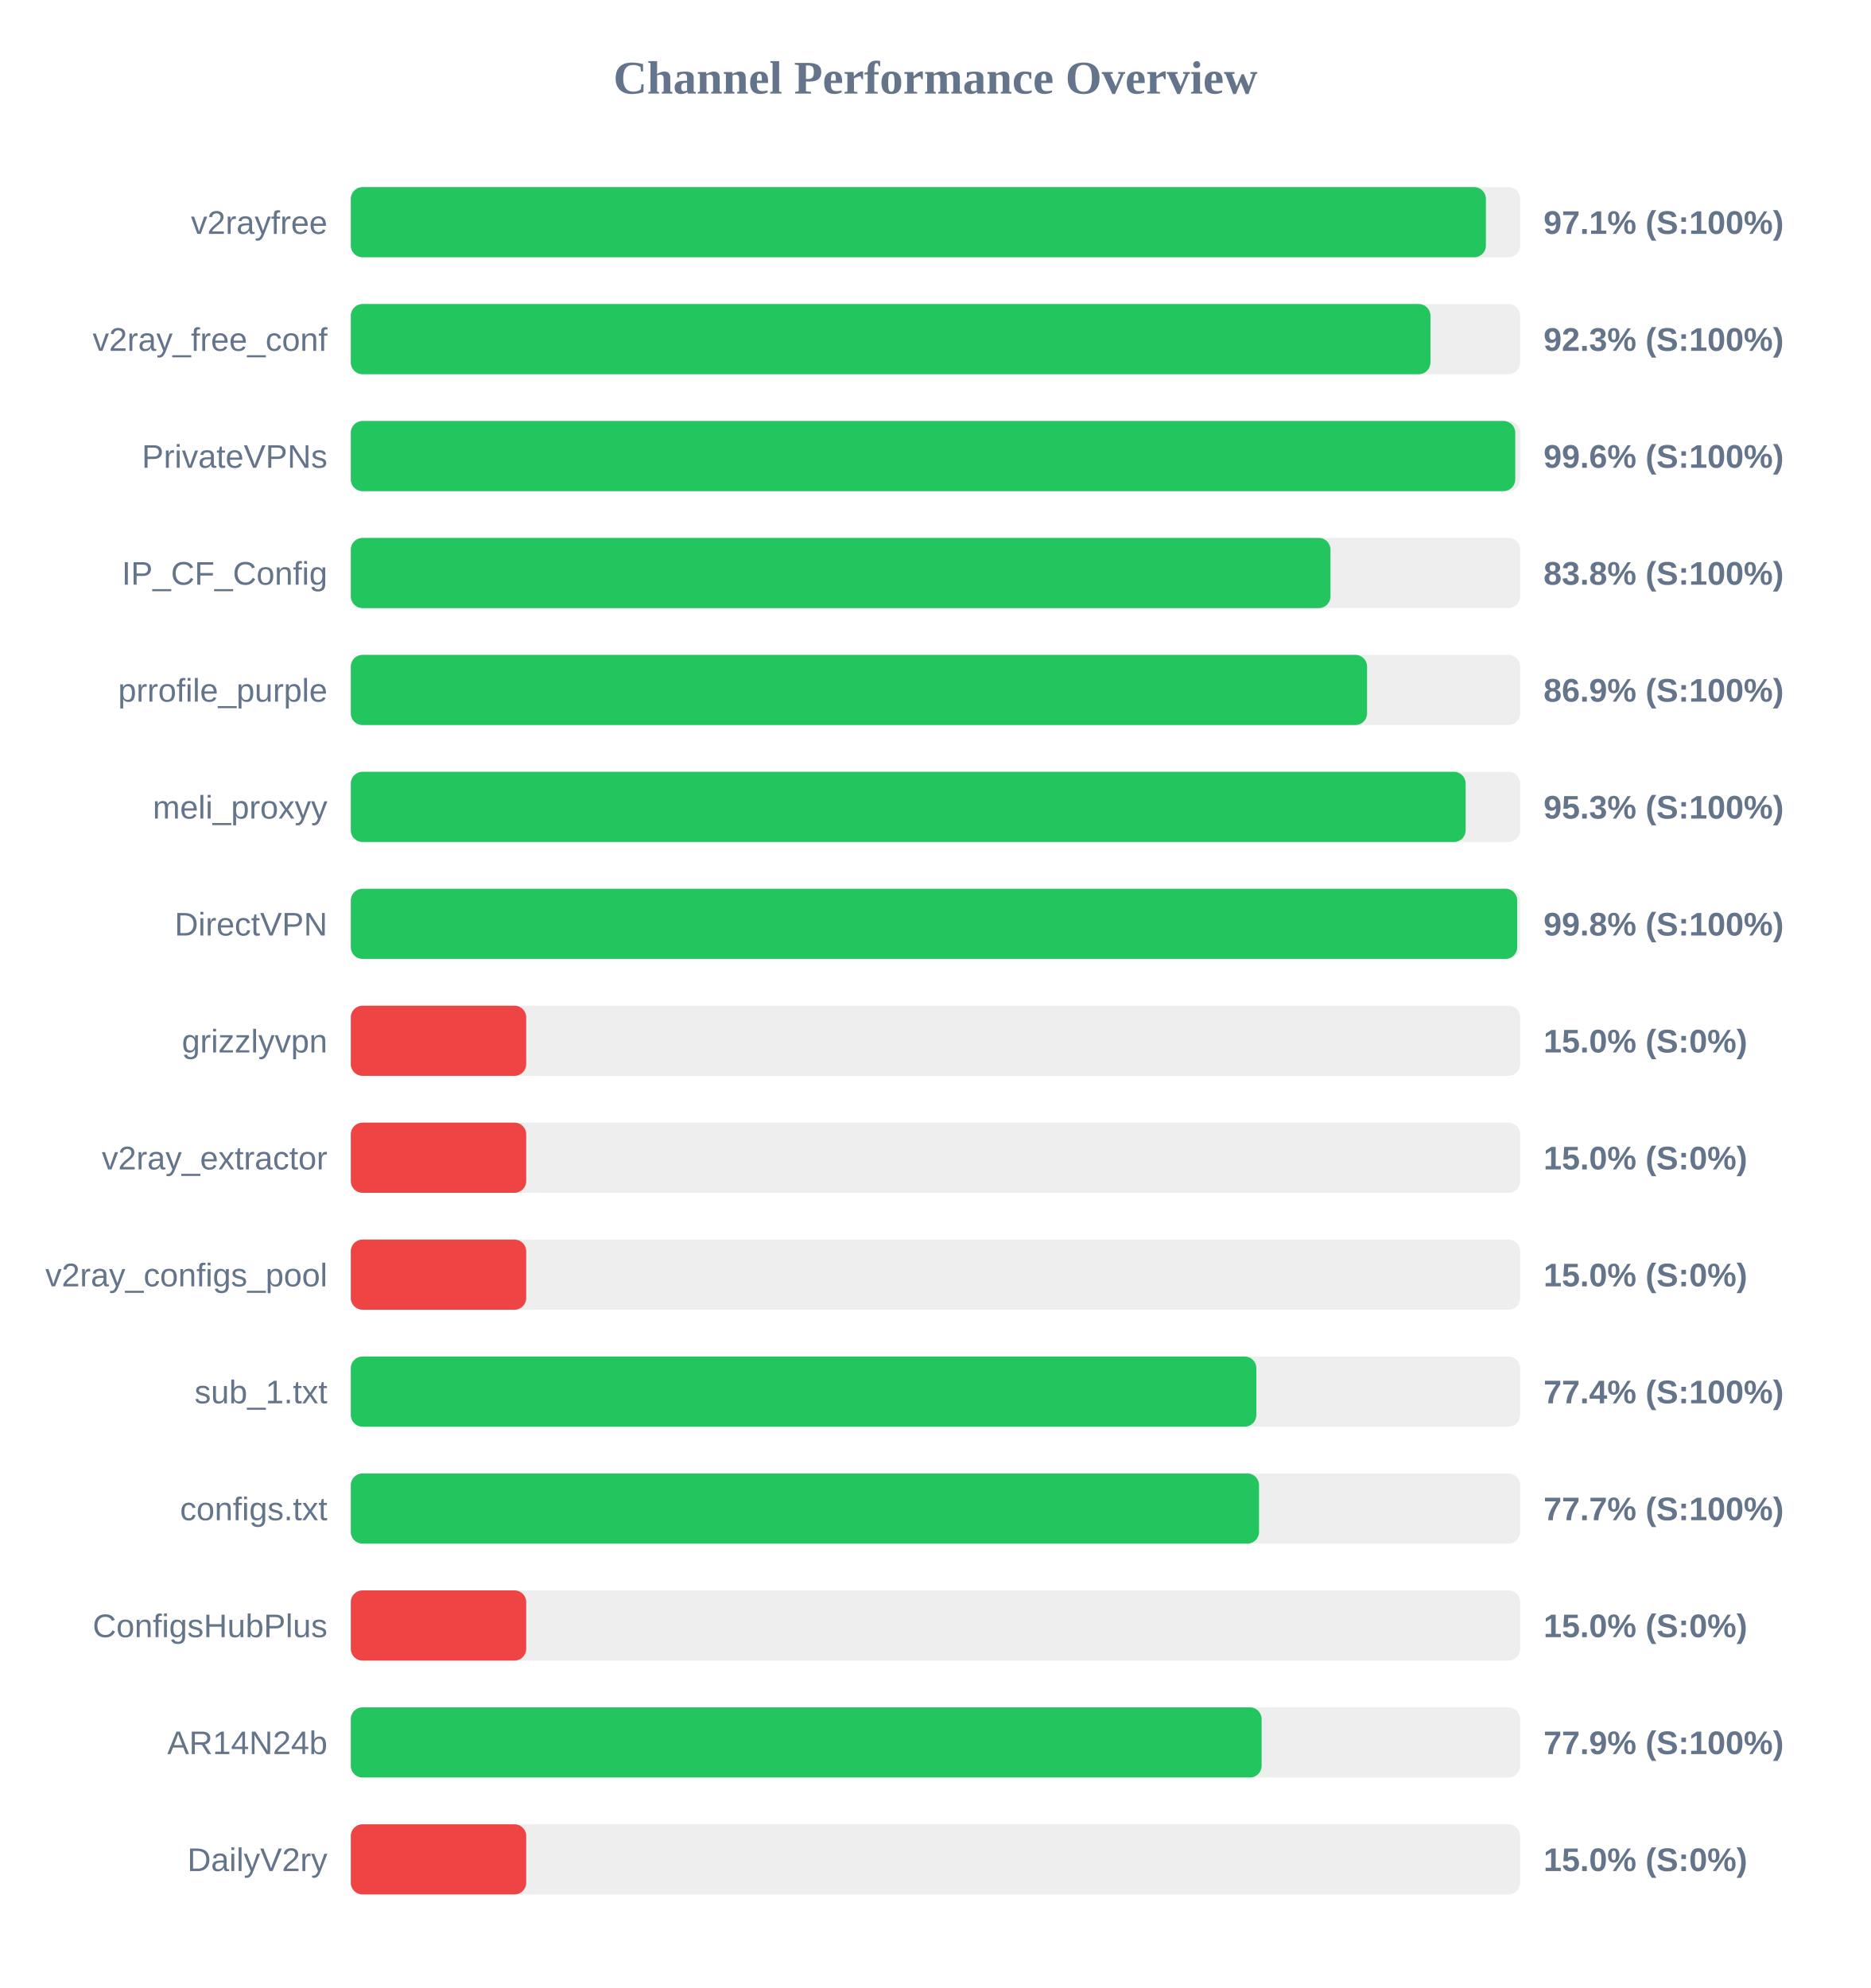
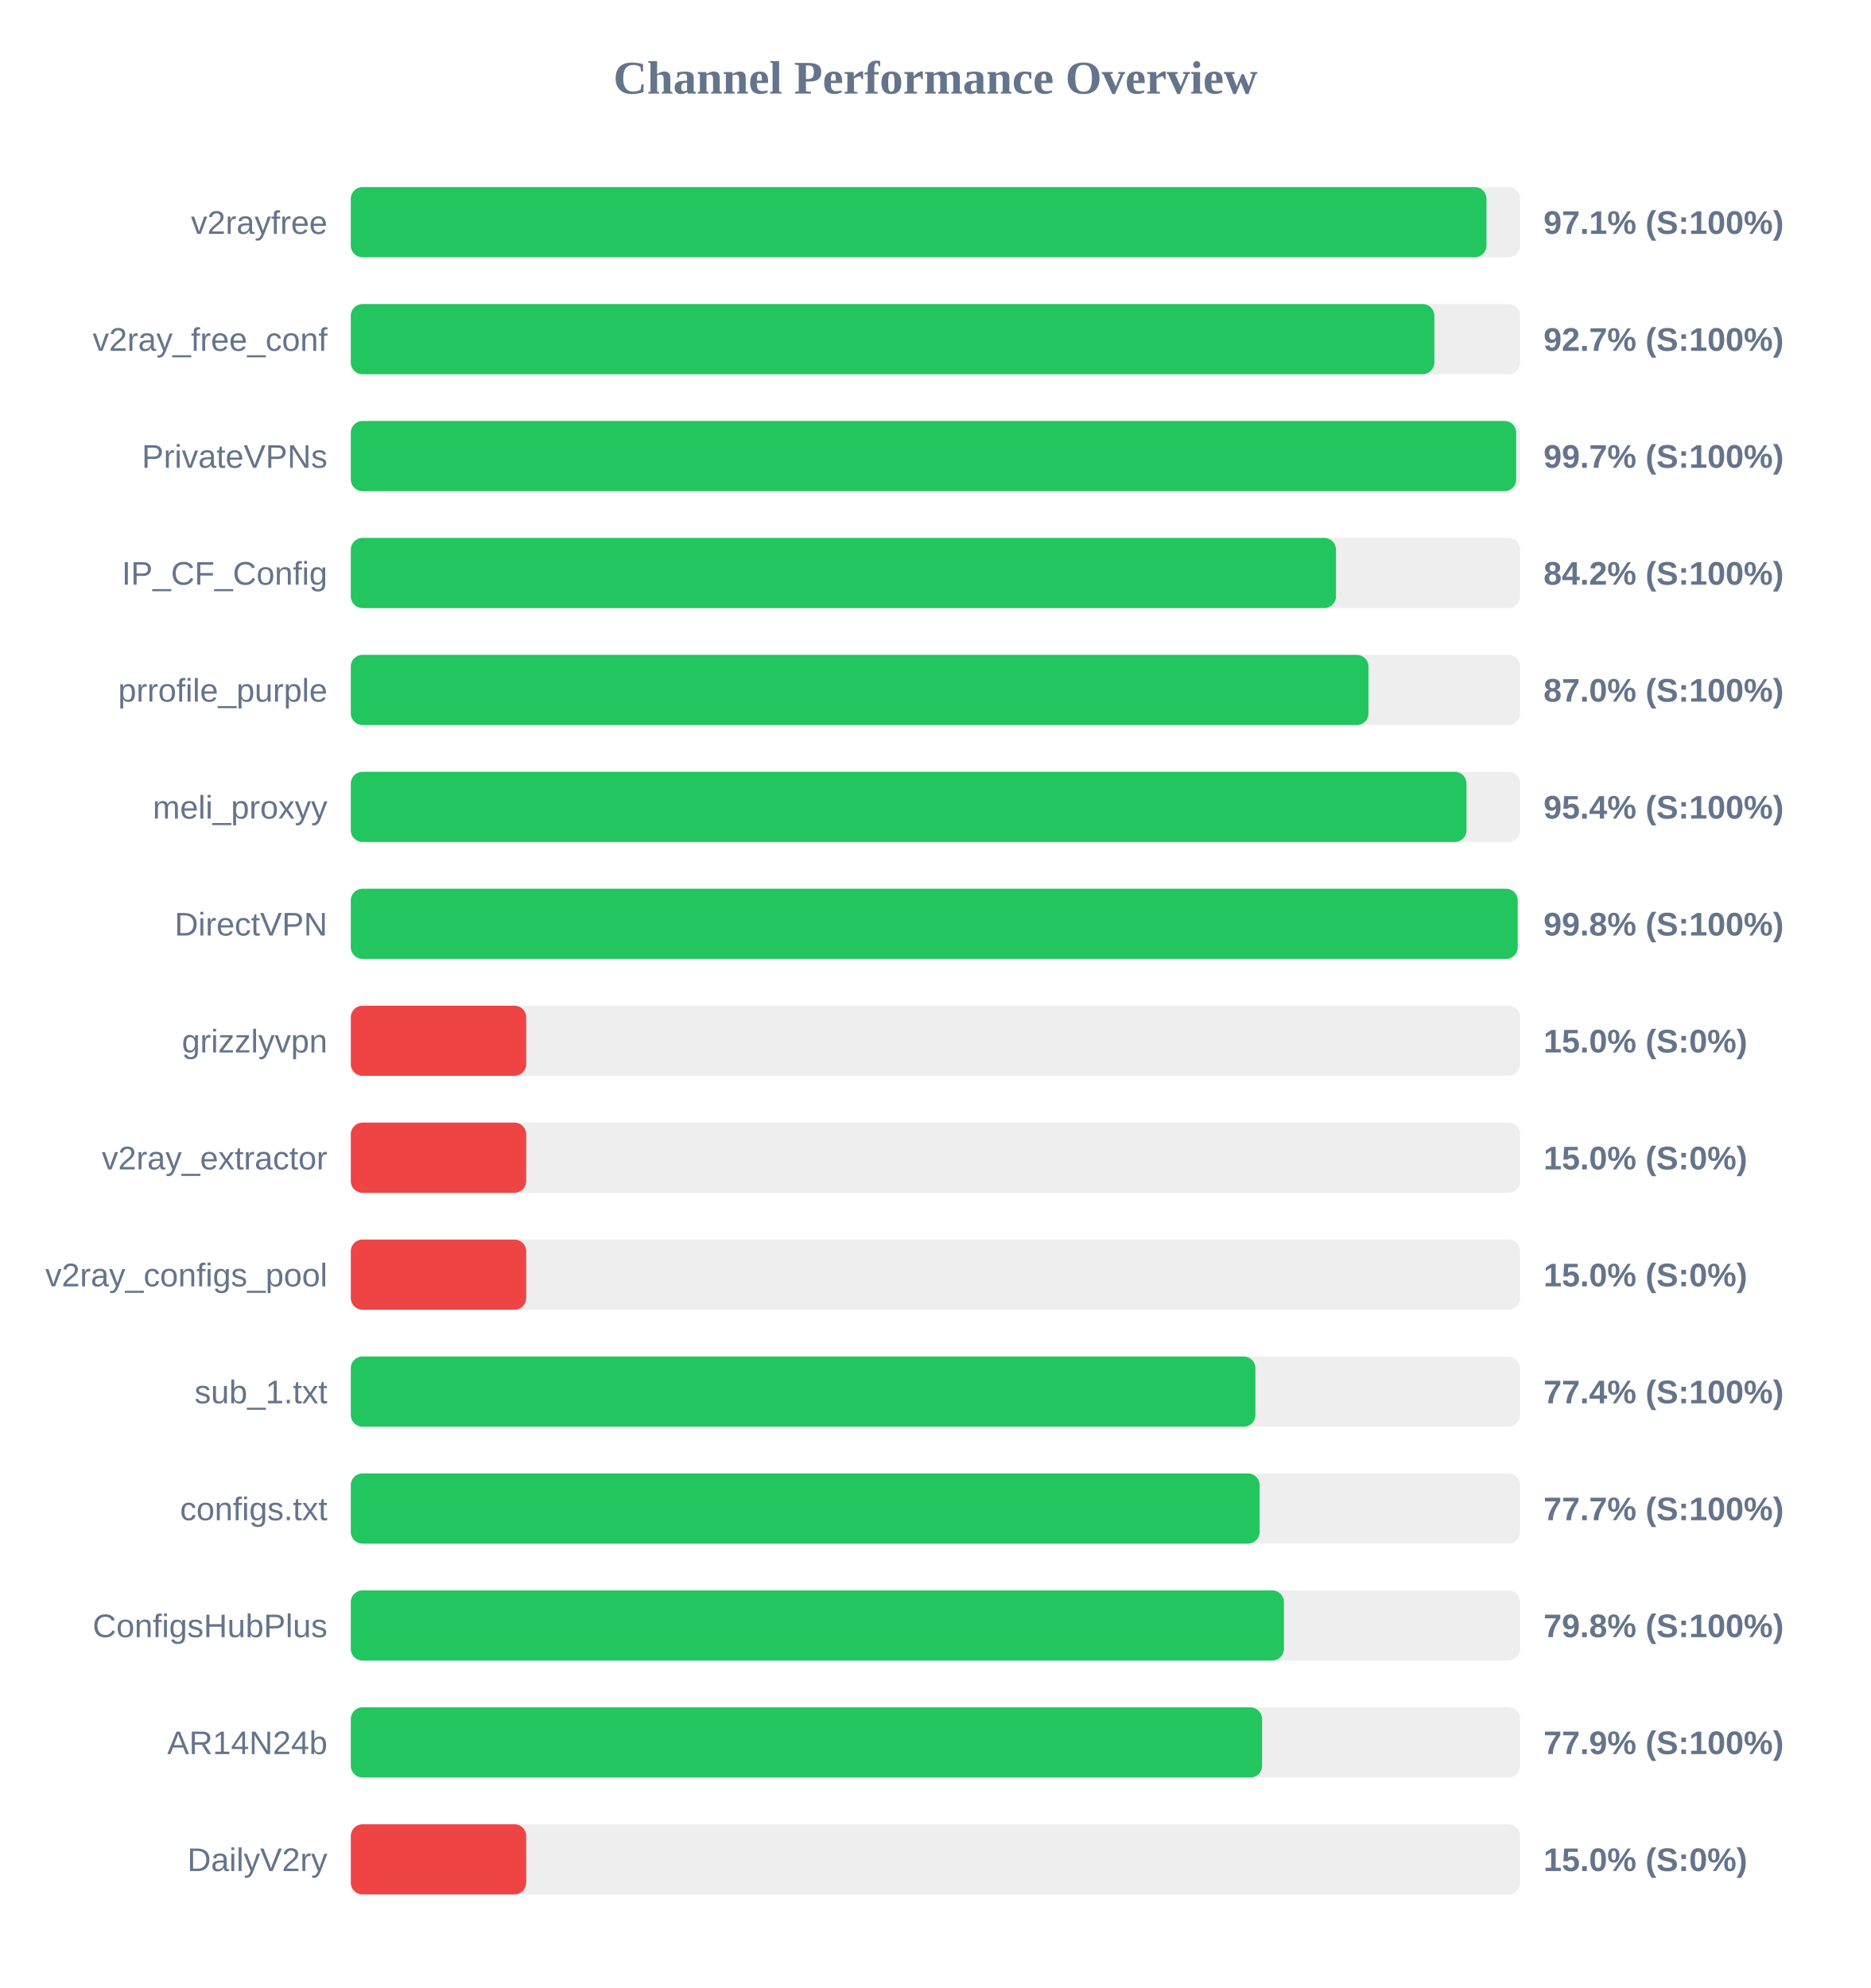
<svg xmlns="http://www.w3.org/2000/svg" width="800" height="850" version="1.1">
  <style>
        .row { font: 14px Arial; fill: #64748b; }
        .score { font: bold 14px Arial; fill: #64748b; }
    </style>
  <text x="400" y="40" text-anchor="middle" font-size="20px" font-weight="bold" fill="#64748b">Channel Performance Overview</text>
  <rect x="150" y="80" width="500" height="30" fill="#eee" rx="5" />
-   <rect x="150" y="80" width="485.35" height="30" fill="#22c55e" rx="5" />
+   <rect x="150" y="80" width="485.6" height="30" fill="#22c55e" rx="5" />
  <text x="140" y="100" text-anchor="end" class="row">v2rayfree</text>
  <text x="660" y="100" text-anchor="start" class="score">97.1% (S:100%)</text>
  <rect x="150" y="130" width="500" height="30" fill="#eee" rx="5" />
-   <rect x="150" y="130" width="461.65" height="30" fill="#22c55e" rx="5" />
+   <rect x="150" y="130" width="463.3" height="30" fill="#22c55e" rx="5" />
  <text x="140" y="150" text-anchor="end" class="row">v2ray_free_conf</text>
-   <text x="660" y="150" text-anchor="start" class="score">92.3% (S:100%)</text>
+   <text x="660" y="150" text-anchor="start" class="score">92.7% (S:100%)</text>
  <rect x="150" y="180" width="500" height="30" fill="#eee" rx="5" />
-   <rect x="150" y="180" width="497.9" height="30" fill="#22c55e" rx="5" />
+   <rect x="150" y="180" width="498.3" height="30" fill="#22c55e" rx="5" />
  <text x="140" y="200" text-anchor="end" class="row">PrivateVPNs</text>
-   <text x="660" y="200" text-anchor="start" class="score">99.6% (S:100%)</text>
+   <text x="660" y="200" text-anchor="start" class="score">99.7% (S:100%)</text>
  <rect x="150" y="230" width="500" height="30" fill="#eee" rx="5" />
-   <rect x="150" y="230" width="418.9" height="30" fill="#22c55e" rx="5" />
+   <rect x="150" y="230" width="421.25" height="30" fill="#22c55e" rx="5" />
  <text x="140" y="250" text-anchor="end" class="row">IP_CF_Config</text>
-   <text x="660" y="250" text-anchor="start" class="score">83.8% (S:100%)</text>
+   <text x="660" y="250" text-anchor="start" class="score">84.2% (S:100%)</text>
  <rect x="150" y="280" width="500" height="30" fill="#eee" rx="5" />
-   <rect x="150" y="280" width="434.55" height="30" fill="#22c55e" rx="5" />
+   <rect x="150" y="280" width="435.15" height="30" fill="#22c55e" rx="5" />
  <text x="140" y="300" text-anchor="end" class="row">prrofile_purple</text>
-   <text x="660" y="300" text-anchor="start" class="score">86.9% (S:100%)</text>
+   <text x="660" y="300" text-anchor="start" class="score">87.0% (S:100%)</text>
  <rect x="150" y="330" width="500" height="30" fill="#eee" rx="5" />
-   <rect x="150" y="330" width="476.7" height="30" fill="#22c55e" rx="5" />
+   <rect x="150" y="330" width="477.05" height="30" fill="#22c55e" rx="5" />
  <text x="140" y="350" text-anchor="end" class="row">meli_proxyy</text>
-   <text x="660" y="350" text-anchor="start" class="score">95.3% (S:100%)</text>
+   <text x="660" y="350" text-anchor="start" class="score">95.4% (S:100%)</text>
  <rect x="150" y="380" width="500" height="30" fill="#eee" rx="5" />
-   <rect x="150" y="380" width="498.75" height="30" fill="#22c55e" rx="5" />
+   <rect x="150" y="380" width="498.95" height="30" fill="#22c55e" rx="5" />
  <text x="140" y="400" text-anchor="end" class="row">DirectVPN</text>
  <text x="660" y="400" text-anchor="start" class="score">99.8% (S:100%)</text>
  <rect x="150" y="430" width="500" height="30" fill="#eee" rx="5" />
  <rect x="150" y="430" width="75.0" height="30" fill="#ef4444" rx="5" />
  <text x="140" y="450" text-anchor="end" class="row">grizzlyvpn</text>
  <text x="660" y="450" text-anchor="start" class="score">15.0% (S:0%)</text>
  <rect x="150" y="480" width="500" height="30" fill="#eee" rx="5" />
  <rect x="150" y="480" width="75.0" height="30" fill="#ef4444" rx="5" />
  <text x="140" y="500" text-anchor="end" class="row">v2ray_extractor</text>
  <text x="660" y="500" text-anchor="start" class="score">15.0% (S:0%)</text>
  <rect x="150" y="530" width="500" height="30" fill="#eee" rx="5" />
  <rect x="150" y="530" width="75.0" height="30" fill="#ef4444" rx="5" />
  <text x="140" y="550" text-anchor="end" class="row">v2ray_configs_pool</text>
  <text x="660" y="550" text-anchor="start" class="score">15.0% (S:0%)</text>
  <rect x="150" y="580" width="500" height="30" fill="#eee" rx="5" />
-   <rect x="150" y="580" width="387.2" height="30" fill="#22c55e" rx="5" />
+   <rect x="150" y="580" width="386.8" height="30" fill="#22c55e" rx="5" />
  <text x="140" y="600" text-anchor="end" class="row">sub_1.txt</text>
  <text x="660" y="600" text-anchor="start" class="score">77.4% (S:100%)</text>
  <rect x="150" y="630" width="500" height="30" fill="#eee" rx="5" />
-   <rect x="150" y="630" width="388.35" height="30" fill="#22c55e" rx="5" />
+   <rect x="150" y="630" width="388.6" height="30" fill="#22c55e" rx="5" />
  <text x="140" y="650" text-anchor="end" class="row">configs.txt</text>
  <text x="660" y="650" text-anchor="start" class="score">77.7% (S:100%)</text>
  <rect x="150" y="680" width="500" height="30" fill="#eee" rx="5" />
-   <rect x="150" y="680" width="75.0" height="30" fill="#ef4444" rx="5" />
+   <rect x="150" y="680" width="399.0" height="30" fill="#22c55e" rx="5" />
  <text x="140" y="700" text-anchor="end" class="row">ConfigsHubPlus</text>
-   <text x="660" y="700" text-anchor="start" class="score">15.0% (S:0%)</text>
+   <text x="660" y="700" text-anchor="start" class="score">79.8% (S:100%)</text>
  <rect x="150" y="730" width="500" height="30" fill="#eee" rx="5" />
-   <rect x="150" y="730" width="389.45" height="30" fill="#22c55e" rx="5" />
+   <rect x="150" y="730" width="389.65" height="30" fill="#22c55e" rx="5" />
  <text x="140" y="750" text-anchor="end" class="row">AR14N24b</text>
  <text x="660" y="750" text-anchor="start" class="score">77.9% (S:100%)</text>
  <rect x="150" y="780" width="500" height="30" fill="#eee" rx="5" />
  <rect x="150" y="780" width="75.0" height="30" fill="#ef4444" rx="5" />
  <text x="140" y="800" text-anchor="end" class="row">DailyV2ry</text>
  <text x="660" y="800" text-anchor="start" class="score">15.0% (S:0%)</text>
</svg>
